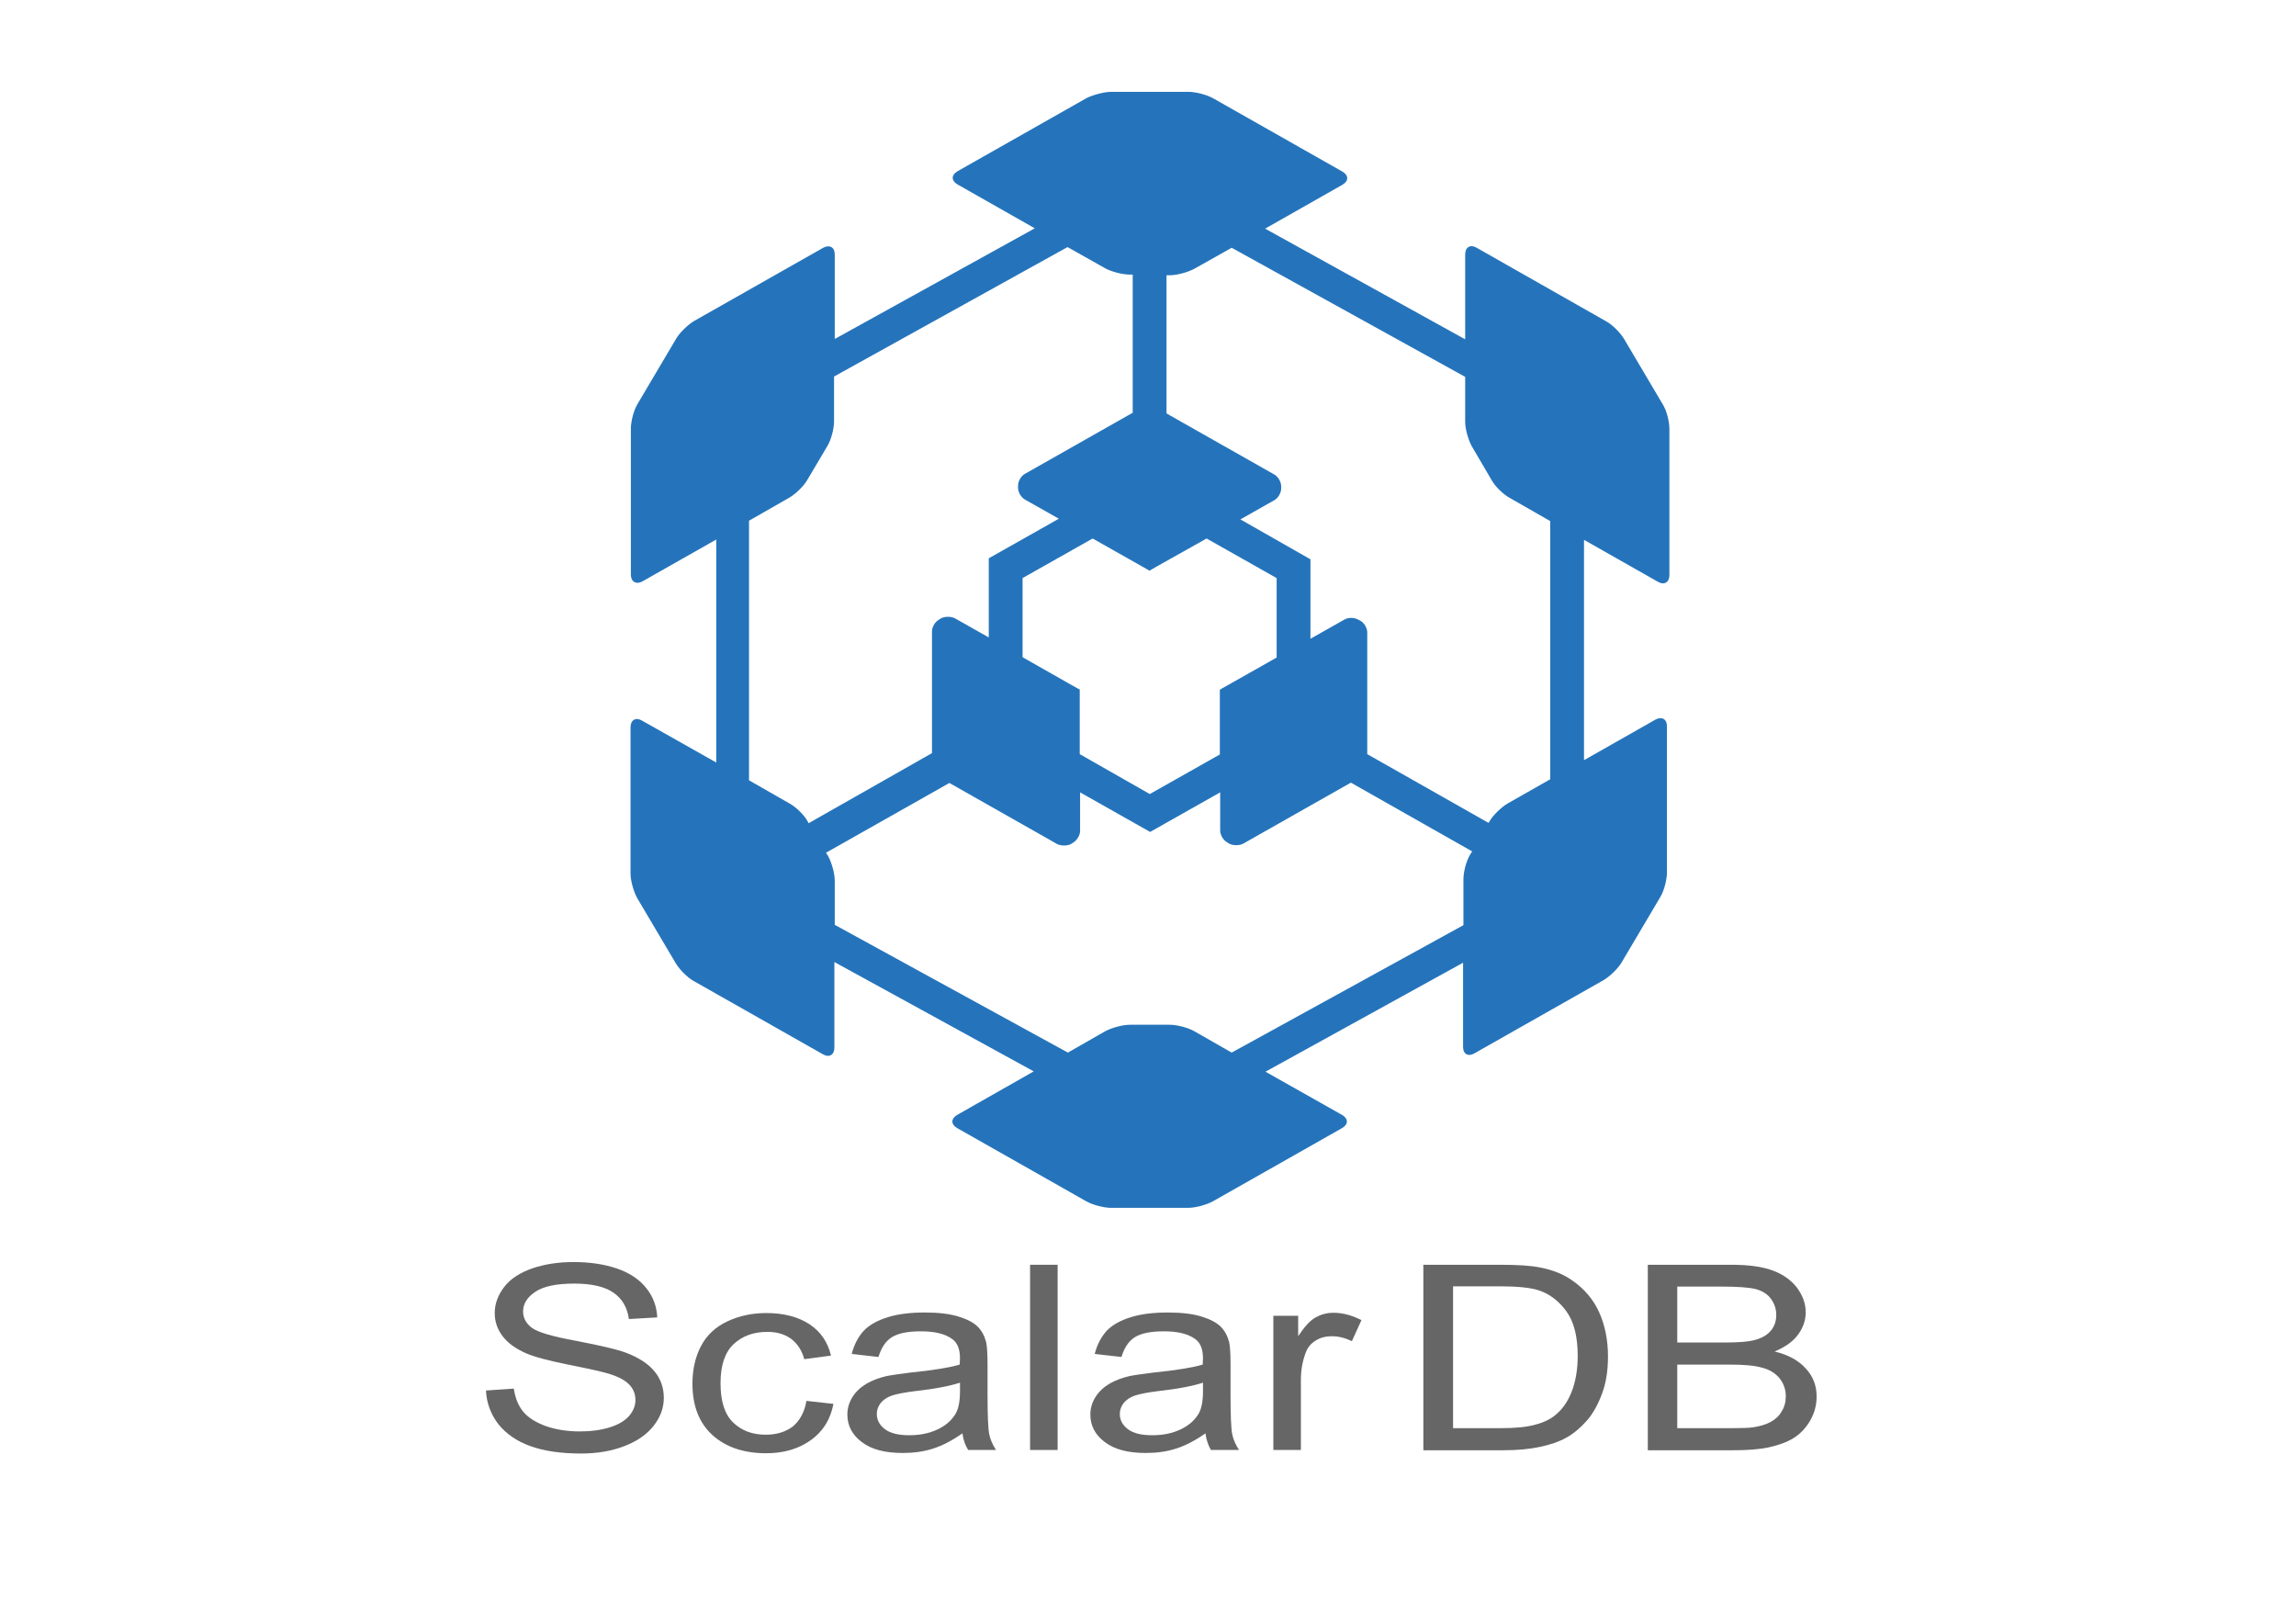
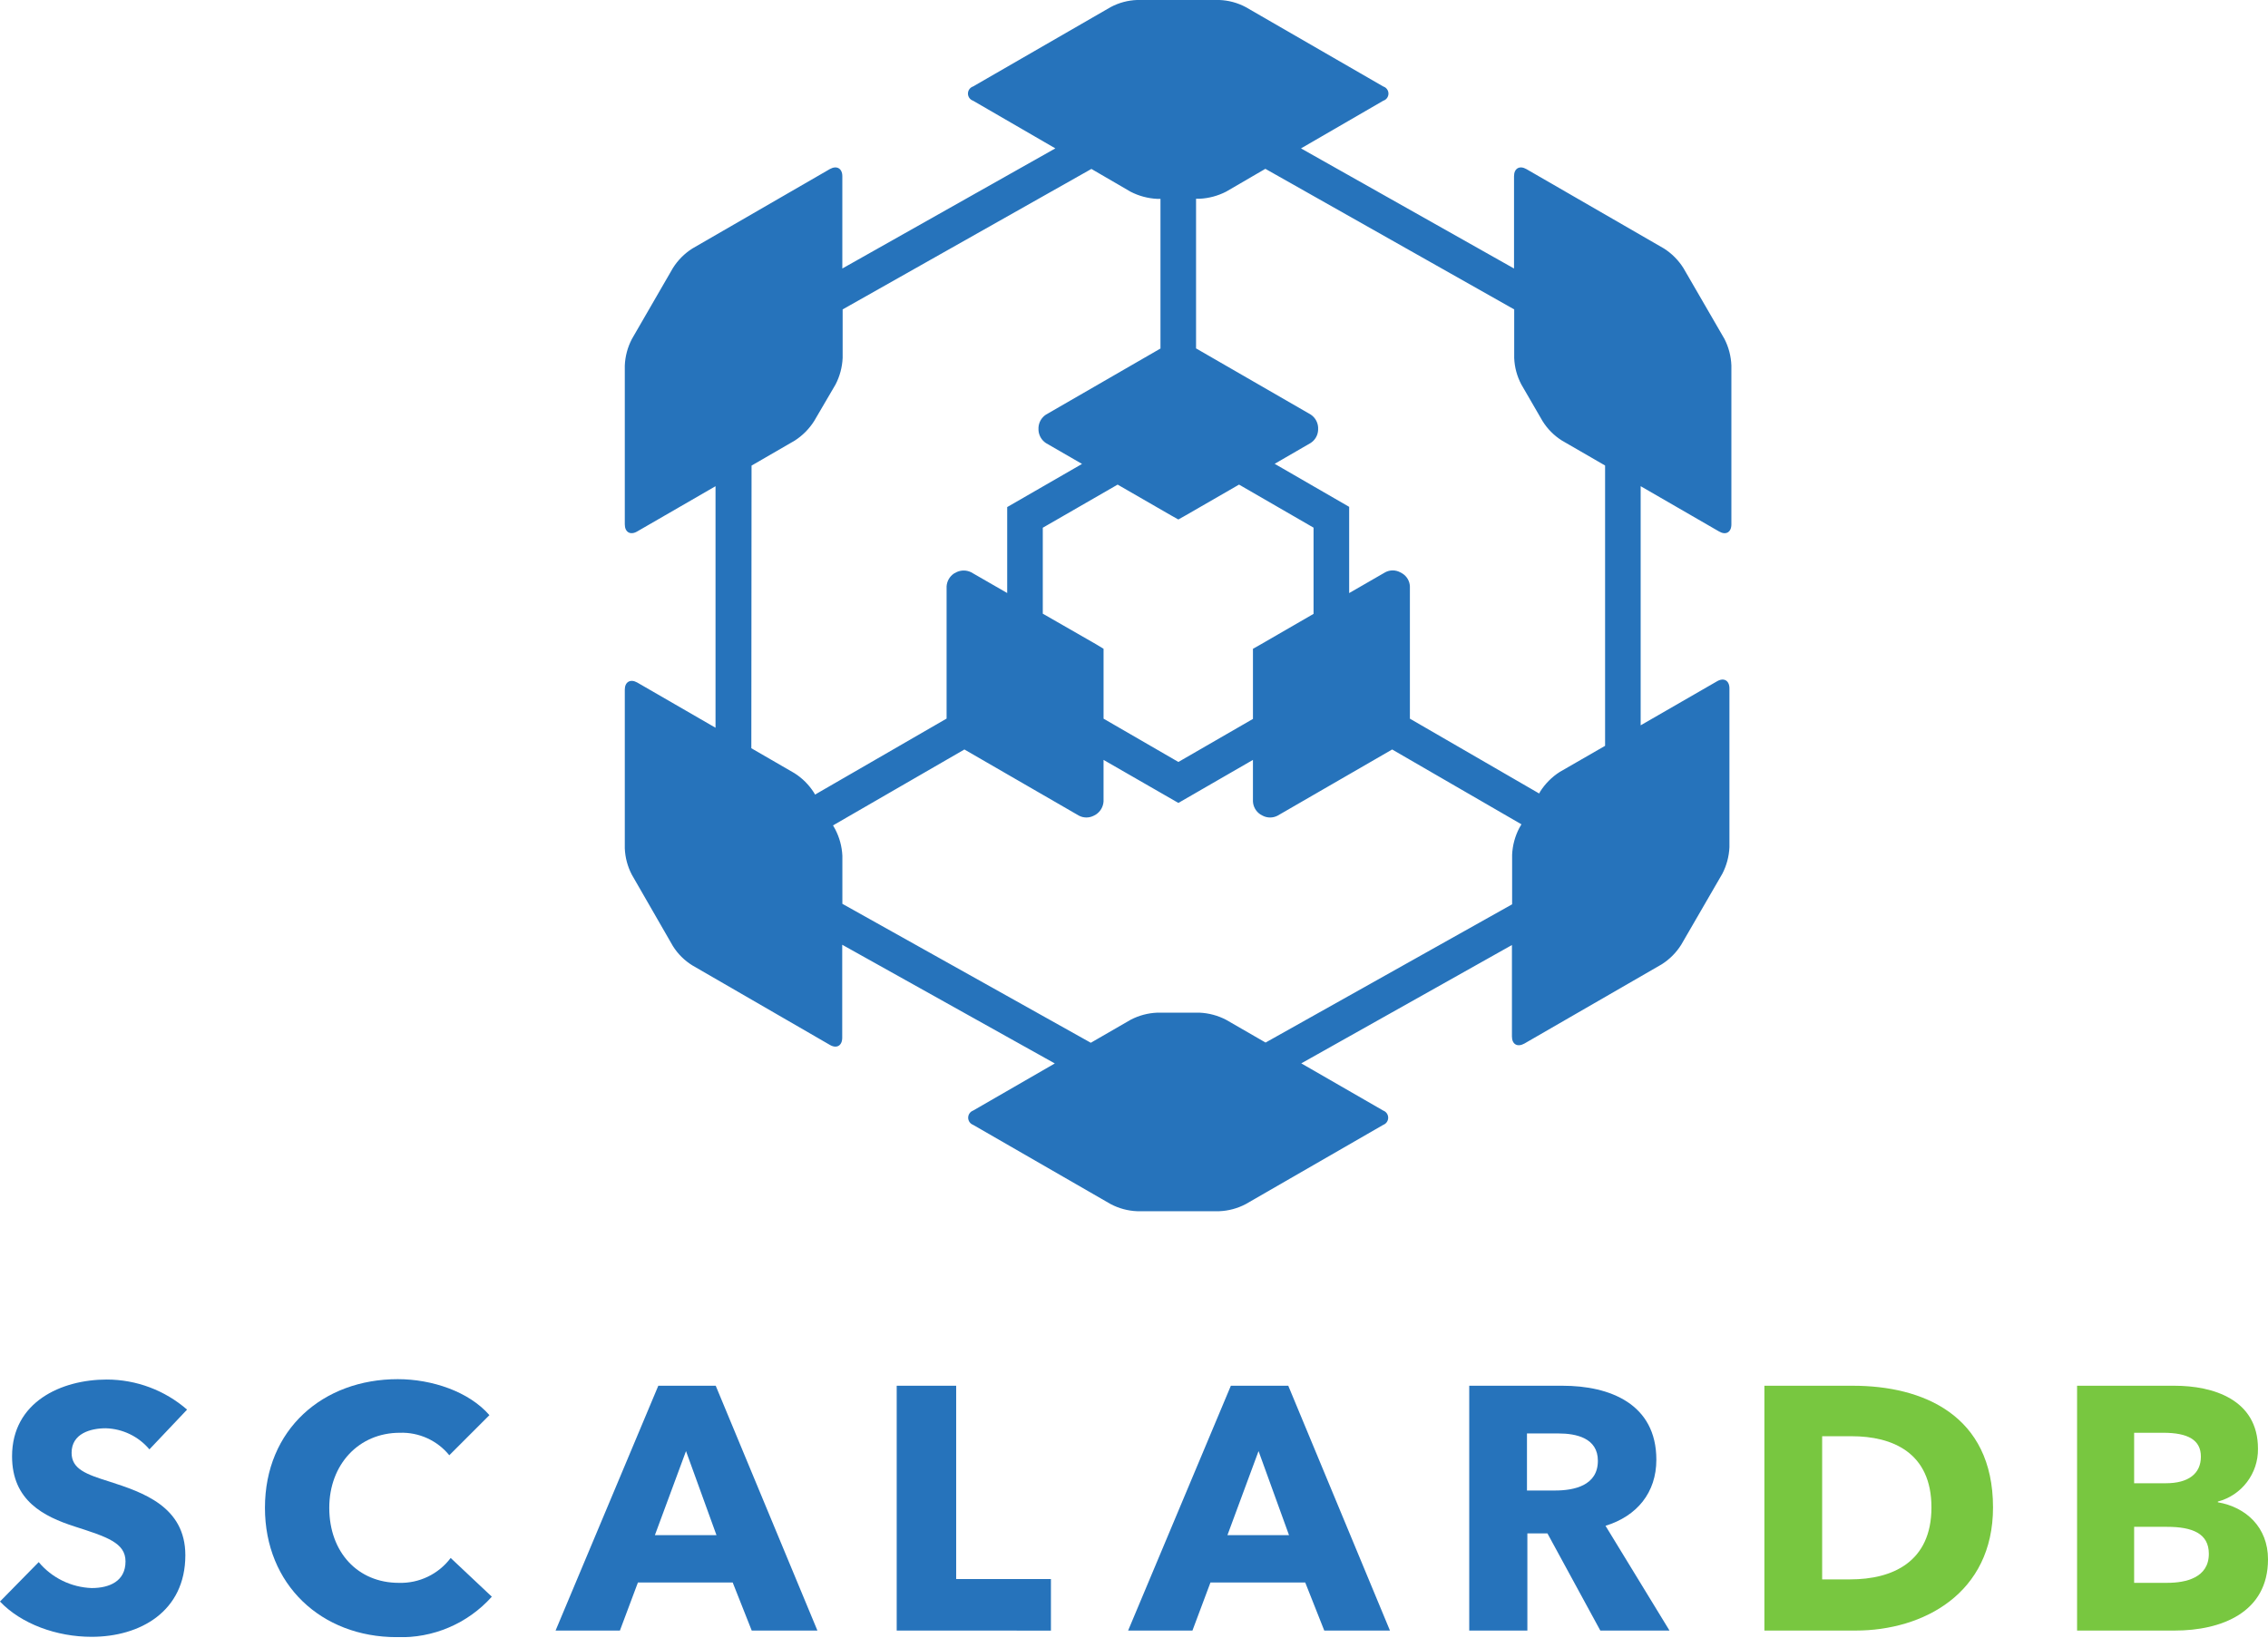
- <svg xmlns="http://www.w3.org/2000/svg" xmlns:xlink="http://www.w3.org/1999/xlink" version="1.1" id="svg25" x="0px" y="0px" viewBox="0 0 1122.5 793.7" style="enable-background:new 0 0 1122.5 793.7;" xml:space="preserve">
-   <style type="text/css">
- 	.st0{clip-path:url(#SVGID_00000015336621503020338700000005470062207023063936_);}
- 	.st1{fill:#2574BB;}
- 	.st2{enable-background:new    ;}
- 	.st3{fill:#666666;}
- 	.st4{font-family:'ArialMT';}
- 	.st5{font-size:61.934px;}
- </style>
-   <g id="g33" transform="matrix(1.333333,0,0,-1.333333,0,793.7)">
-     <g id="g35">
-       <g>
-         <defs>
-           <rect id="SVGID_1_" x="-140.3" y="-99.2" width="1122.5" height="793.7" />
-         </defs>
-         <clipPath id="SVGID_00000178923596385803852970000007293448775547595145_">
-           <use xlink:href="#SVGID_1_" style="overflow:visible;" />
-         </clipPath>
-         <g id="g37" style="clip-path:url(#SVGID_00000178923596385803852970000007293448775547595145_);">
-           <g id="g43" transform="matrix(1.277835,0,0,1.229412,455.9667,209.3846)">
-             <path id="path45" class="st1" d="M-3.4,0L-14,6.3c-1.8,1.1-5,2-7.2,2h-11.4c-2.1,0-5.3-0.9-7.2-2L-50.4,0l-66.9,38.1v13.2       c0,2.2-0.9,5.4-1.9,7.3l-0.6,1l35.4,20.8l30.9-18.2c1.1-0.6,2.9-0.6,4,0l0.6,0.4c1.1,0.7,2,2.2,2,3.5v11.5l20.1-11.8l20.1,11.8       V66.2c0-1.3,0.9-2.9,2-3.5l0.6-0.4c1.1-0.6,2.9-0.6,4,0l30.9,18.2L65.6,60l-0.6-1c-1.1-1.9-1.9-5.1-1.9-7.3V38L-3.4,0z        M-141.9,158.6l11.6,6.9c1.8,1.1,4.2,3.5,5.2,5.4l5.7,10c1.1,1.9,1.9,5.2,1.9,7.3v13.4l67,38.6l10.6-6.2c1.8-1.1,5.1-2,7.2-2       h0.9l0-41.2l-30.9-18.2c-1.1-0.6-2-2.2-2-3.5v-0.7c0-1.3,0.9-2.9,2-3.5l9.7-5.7l-20.1-11.8l0-23.6l-9.7,5.7       c-1.1,0.6-2.9,0.6-4,0l-0.6-0.4c-1.1-0.6-2-2.2-2-3.5l0-36.3l-35.4-20.9l-0.3,0.6c-1,1.9-3.4,4.3-5.2,5.3l-11.6,6.9       L-141.9,158.6z M-49,109.4l-14.4,8.5l0,23.6l20.1,11.8l14.3-8.4c1.1-0.6,2-1.2,2-1.2c0,0,0.9,0.5,2,1.2l14.4,8.4l20.1-11.8       v-23.7l-14.3-8.4c-1.1-0.6-2-1.2-2-1.2c0,0,0-1.1,0-2.4V88.9l-20.1-11.8L-47,89v16.9v2.4C-47,108.2-47.9,108.8-49,109.4        M63.6,201.5v-13.4c0-2.2,0.9-5.4,1.9-7.3l5.7-10.1c1-1.9,3.4-4.3,5.2-5.3l11.6-6.9v-77l-12.2-7.2c-1.8-1.1-4.2-3.5-5.2-5.3       l-0.3-0.5L35.5,89v36.3c0,1.3-0.9,2.9-2,3.5l-0.6,0.3c-1.1,0.7-2.9,0.7-4,0l-9.7-5.7v23.7L-0.9,159l9.7,5.7       c1.1,0.6,2,2.2,2,3.5v0.7c0,1.3-0.9,2.9-2,3.5l-30.9,18.2v41.2h0.9c2.1,0,5.3,0.9,7.2,2l10.6,6.2L63.6,201.5z M120.3,193.3       l-11.1,19.5c-1.1,1.9-3.4,4.3-5.2,5.3L66.9,240c-1.8,1.1-3.3,0.2-3.3-2v-25.3l-57.4,33l22.2,13.1c1.8,1.1,1.8,2.8,0,3.9       l-37,21.8c-1.8,1.1-5.1,2-7.2,2l-22.1,0c-2.1,0-5.3-0.9-7.2-1.9l-37-21.8c-1.8-1.1-1.8-2.8,0-3.9l22.2-13.1l-57.4-33V238       c0,2.2-1.5,3-3.3,2l-37-21.8c-1.8-1.1-4.2-3.5-5.2-5.3l-11.1-19.5c-1.1-1.9-1.9-5.2-1.9-7.3v-43.6c0-2.1,1.5-3,3.3-2l21.2,12.5       V86.5L-172.6,99c-1.8,1.1-3.3,0.2-3.3-2V53.4c0-2.2,0.9-5.4,1.9-7.3l11.1-19.5c1.1-1.9,3.4-4.3,5.2-5.3l37-21.8       c1.8-1.1,3.3-0.2,3.3,2v25.5l57.2-32.6l-22-13c-1.8-1.1-1.8-2.8,0-3.9l37-21.8c1.8-1.1,5.1-2,7.2-2h22.1c2.1,0,5.3,0.9,7.2,2       l37,21.8c1.8,1.1,1.8,2.8,0,3.9L6.3-5.7L63,26.8V1.7c0-2.2,1.5-3,3.3-1.9l37,21.8c1.8,1.1,4.2,3.5,5.2,5.3l11.1,19.5       c1.1,1.9,1.9,5.2,1.9,7.3v43.6c0,2.2-1.5,3-3.3,2L97.7,87.2v65.7l21.2-12.5c1.8-1.1,3.3-0.2,3.3,2V186       C122.2,188.2,121.4,191.5,120.3,193.3" />
-           </g>
-           <g class="st2">
-             <path class="st3" d="M178.2,85.5l10.2,0.7c0.5-3.4,1.6-6.2,3.4-8.4c1.8-2.2,4.5-3.9,8.2-5.3c3.7-1.3,7.9-2,12.6-2       c4.1,0,7.8,0.5,11,1.5c3.2,1,5.5,2.4,7.1,4.2c1.5,1.8,2.3,3.7,2.3,5.8c0,2.1-0.7,4-2.2,5.6c-1.5,1.6-3.9,2.9-7.4,4       c-2.2,0.7-7.1,1.8-14.6,3.3c-7.5,1.5-12.8,2.9-15.8,4.2c-3.9,1.7-6.8,3.8-8.7,6.3c-1.9,2.5-2.9,5.3-2.9,8.5       c0,3.4,1.2,6.6,3.5,9.6s5.8,5.2,10.3,6.8c4.5,1.5,9.5,2.3,15,2.3c6.1,0,11.4-0.8,16.1-2.4c4.6-1.6,8.2-4,10.7-7.2       c2.5-3.1,3.8-6.7,4-10.7l-10.4-0.6c-0.6,4.3-2.5,7.5-5.7,9.7c-3.2,2.2-8,3.3-14.3,3.3c-6.6,0-11.3-1-14.3-3       c-3-2-4.5-4.4-4.5-7.2c0-2.4,1.1-4.4,3.2-6c2.1-1.6,7.5-3.2,16.3-4.8c8.8-1.7,14.9-3.1,18.1-4.3c4.8-1.8,8.3-4.1,10.6-6.9       c2.3-2.8,3.4-6,3.4-9.7c0-3.6-1.2-7-3.7-10.2c-2.5-3.2-6.1-5.7-10.8-7.5c-4.7-1.8-9.9-2.7-15.8-2.7c-7.4,0-13.6,0.9-18.6,2.7       c-5,1.8-8.9,4.5-11.8,8.1C179.9,76.9,178.4,81,178.2,85.5z" />
-             <path class="st3" d="M295.7,81.7l9.9-1.1c-1.1-5.7-3.8-10.1-8.3-13.3c-4.5-3.2-9.9-4.8-16.4-4.8c-8.1,0-14.7,2.2-19.6,6.6       c-4.9,4.4-7.4,10.7-7.4,18.9c0,5.3,1.1,10,3.2,13.9c2.1,4,5.4,7,9.7,9c4.3,2,9.1,3,14.2,3c6.4,0,11.7-1.4,15.8-4.1       c4.1-2.7,6.7-6.5,7.9-11.5l-9.8-1.3c-0.9,3.3-2.6,5.8-4.9,7.5c-2.4,1.7-5.2,2.5-8.6,2.5c-5.1,0-9.2-1.5-12.4-4.5       c-3.2-3-4.8-7.8-4.8-14.3c0-6.6,1.5-11.4,4.6-14.4c3.1-3,7-4.5,12-4.5c3.9,0,7.2,1,9.9,3C293.3,74.5,295,77.6,295.7,81.7z" />
-             <path class="st3" d="M352.9,69.8c-3.7-2.6-7.3-4.5-10.8-5.6c-3.4-1.1-7.1-1.6-11.1-1.6c-6.5,0-11.5,1.3-15,4       c-3.5,2.6-5.3,6-5.3,10.1c0,2.4,0.7,4.6,2,6.6c1.3,2,3.1,3.6,5.2,4.8c2.1,1.2,4.6,2.1,7.2,2.7c2,0.4,5,0.8,8.9,1.3       c8.1,0.8,14.1,1.8,17.9,2.9c0,1.1,0.1,1.9,0.1,2.2c0,3.4-0.9,5.8-2.9,7.2c-2.6,1.9-6.4,2.8-11.5,2.8c-4.7,0-8.2-0.7-10.5-2.1       c-2.3-1.4-3.9-3.8-5-7.3l-9.8,1.1c0.9,3.5,2.4,6.3,4.4,8.5c2,2.1,5,3.8,8.9,5c3.9,1.2,8.4,1.7,13.5,1.7c5.1,0,9.2-0.5,12.4-1.5       c3.2-1,5.5-2.2,7-3.7c1.5-1.5,2.5-3.4,3.1-5.7c0.3-1.4,0.5-4,0.5-7.7V84.3c0-7.8,0.2-12.7,0.6-14.7c0.4-2.1,1.3-4,2.5-5.9H355       C353.9,65.4,353.2,67.5,352.9,69.8z M352.1,88.4c-3.7-1.2-9.1-2.3-16.4-3.1c-4.1-0.5-7.1-1.1-8.8-1.7c-1.7-0.6-3-1.5-4-2.7       c-0.9-1.2-1.4-2.5-1.4-4c0-2.2,1-4.1,3-5.6c2-1.5,5-2.2,8.9-2.2c3.9,0,7.3,0.7,10.3,2.1c3,1.4,5.2,3.3,6.7,5.8       c1.1,1.9,1.6,4.7,1.6,8.3V88.4z" />
-             <path class="st3" d="M377.7,63.7v67.9h10.1V63.7H377.7z" />
-             <path class="st3" d="M442,69.8c-3.7-2.6-7.3-4.5-10.8-5.6c-3.4-1.1-7.1-1.6-11.1-1.6c-6.5,0-11.5,1.3-15,4       c-3.5,2.6-5.3,6-5.3,10.1c0,2.4,0.7,4.6,2,6.6c1.3,2,3.1,3.6,5.2,4.8c2.1,1.2,4.6,2.1,7.2,2.7c2,0.4,5,0.8,8.9,1.3       c8.1,0.8,14.1,1.8,17.9,2.9c0,1.1,0.1,1.9,0.1,2.2c0,3.4-0.9,5.8-2.9,7.2c-2.6,1.9-6.4,2.8-11.5,2.8c-4.7,0-8.2-0.7-10.5-2.1       c-2.3-1.4-3.9-3.8-5-7.3l-9.8,1.1c0.9,3.5,2.4,6.3,4.4,8.5c2,2.1,5,3.8,8.9,5c3.9,1.2,8.4,1.7,13.5,1.7c5.1,0,9.2-0.5,12.4-1.5       c3.2-1,5.5-2.2,7-3.7c1.5-1.5,2.5-3.4,3.1-5.7c0.3-1.4,0.5-4,0.5-7.7V84.3c0-7.8,0.2-12.7,0.6-14.7c0.4-2.1,1.3-4,2.5-5.9H444       C443,65.4,442.3,67.5,442,69.8z M441.2,88.4c-3.7-1.2-9.1-2.3-16.4-3.1c-4.1-0.5-7.1-1.1-8.8-1.7c-1.7-0.6-3-1.5-4-2.7       c-0.9-1.2-1.4-2.5-1.4-4c0-2.2,1-4.1,3-5.6c2-1.5,5-2.2,8.9-2.2c3.9,0,7.3,0.7,10.3,2.1c3,1.4,5.2,3.3,6.7,5.8       c1.1,1.9,1.6,4.7,1.6,8.3V88.4z" />
-             <path class="st3" d="M466.9,63.7v49.2h9.1v-7.5c2.3,3.5,4.4,5.8,6.4,6.9c2,1.1,4.1,1.7,6.5,1.7c3.4,0,6.8-0.9,10.3-2.7       l-3.5-7.7c-2.5,1.2-4.9,1.8-7.4,1.8c-2.2,0-4.2-0.5-5.9-1.6c-1.8-1.1-3-2.6-3.7-4.6c-1.1-3-1.7-6.2-1.7-9.7V63.7H466.9z" />
-           </g>
-           <text transform="matrix(0.9049 0 0 -0.75 497.5343 63.7052)" class="st3 st4 st5"> </text>
-           <g>
-             <path class="st3" d="M521.9,63.7v67.9h28.2c6.4,0,11.2-0.3,14.6-1c4.7-0.9,8.7-2.5,12-4.9c4.3-3,7.6-6.9,9.7-11.6       c2.1-4.7,3.2-10.1,3.2-16.1c0-5.2-0.7-9.7-2.2-13.7s-3.3-7.3-5.6-9.9c-2.3-2.6-4.8-4.7-7.5-6.2s-6-2.6-9.8-3.4       c-3.8-0.8-8.2-1.2-13.2-1.2H521.9z M532.8,71.7h17.5c5.4,0,9.6,0.4,12.7,1.3c3.1,0.8,5.5,2,7.3,3.5c2.6,2.1,4.6,5,6,8.6       c1.4,3.6,2.2,8,2.2,13.1c0,7.1-1.4,12.6-4.2,16.4c-2.8,3.8-6.2,6.4-10.3,7.7c-2.9,0.9-7.6,1.4-14,1.4h-17.2V71.7z" />
-             <path class="st3" d="M604.2,63.7v67.9h30.7c6.3,0,11.3-0.7,15.1-2.1c3.8-1.4,6.7-3.5,8.9-6.3c2.1-2.9,3.2-5.8,3.2-9       c0-2.9-0.9-5.6-2.8-8.2c-1.9-2.6-4.8-4.6-8.6-6.2c5-1.2,8.8-3.3,11.4-6.2c2.7-2.9,4-6.3,4-10.3c0-3.2-0.8-6.1-2.4-8.9       c-1.6-2.7-3.6-4.8-6-6.3c-2.4-1.5-5.4-2.6-9-3.4c-3.6-0.8-8-1.1-13.2-1.1H604.2z M615,103.1h17.7c4.8,0,8.3,0.3,10.3,0.8       c2.8,0.7,4.8,1.8,6.2,3.4c1.4,1.6,2.1,3.6,2.1,5.9c0,2.3-0.7,4.2-2,6c-1.3,1.7-3.2,2.9-5.6,3.5c-2.4,0.6-6.6,0.9-12.5,0.9H615       V103.1z M615,71.7h20.4c3.5,0,6,0.1,7.4,0.3c2.5,0.4,4.6,1,6.3,1.9c1.7,0.9,3.1,2.1,4.1,3.8c1.1,1.7,1.6,3.6,1.6,5.7       c0,2.5-0.8,4.7-2.3,6.6c-1.6,1.9-3.7,3.2-6.5,3.9c-2.8,0.8-6.8,1.1-12,1.1H615V71.7z" />
-           </g>
+ <svg xmlns="http://www.w3.org/2000/svg" width="277" height="200" viewBox="0 0 277 200">
+   <defs>
+     <clipPath id="clip-scalarDB_LOGO_01">
+       <rect width="277" height="200" />
+     </clipPath>
+   </defs>
+   <g id="scalarDB_LOGO_01" clip-path="url(#clip-scalarDB_LOGO_01)">
+     <g id="グループ_6" data-name="グループ 6" transform="translate(-738.367 -312.031)">
+       <path id="パス_2110" data-name="パス 2110" d="M925.688,353.439l-5.019-8.667a7.7,7.7,0,0,0-2.373-2.384l-16.8-9.7c-.832-.475-1.511-.088-1.511.871v11.274L873.967,330.16l10.047-5.823a.914.914,0,0,0,0-1.741L867.22,312.9a7.445,7.445,0,0,0-3.246-.871H853.962a7.428,7.428,0,0,0-3.244.871l-16.8,9.694a.918.918,0,0,0,0,1.741l10.047,5.823-26.017,14.674V333.556c0-.954-.688-1.341-1.524-.871l-16.784,9.7a7.645,7.645,0,0,0-2.381,2.386l-5.009,8.667a7.681,7.681,0,0,0-.87,3.252v19.4c0,.95.671,1.354,1.505.871l9.576-5.533v29.508l-9.576-5.533c-.832-.462-1.505-.06-1.505.871v19.4a7.606,7.606,0,0,0,.87,3.233l5.009,8.706a7.4,7.4,0,0,0,2.381,2.36l16.784,9.706c.836.492,1.511.092,1.511-.871V427.446l25.964,14.5-9.98,5.76a.931.931,0,0,0,0,1.741l16.8,9.68a7.564,7.564,0,0,0,3.244.871h10.012a7.569,7.569,0,0,0,3.246-.871l16.794-9.68a.931.931,0,0,0,0-1.741L874,441.936l25.73-14.456v11.169c0,.963.671,1.341,1.515.871l16.793-9.693a7.634,7.634,0,0,0,2.368-2.386l5.019-8.667a7.817,7.817,0,0,0,.869-3.246v-19.4c0-.957-.673-1.358-1.51-.87l-9.333,5.38V371.425l9.576,5.533c.832.488,1.505.1,1.505-.871v-19.4A7.762,7.762,0,0,0,925.688,353.439Zm-25.682-3.609v5.924a7.515,7.515,0,0,0,.871,3.243l2.586,4.466a7.479,7.479,0,0,0,2.373,2.389l5.271,3.048v34.244l-5.537,3.19a7.861,7.861,0,0,0-2.38,2.381l-.135.252-15.788-9.14V383.67a1.947,1.947,0,0,0-.914-1.576l-.278-.153a1.932,1.932,0,0,0-1.816,0l-4.409,2.543V373.95l-9.1-5.258,4.4-2.547a2,2,0,0,0,.909-1.58v-.322a2.029,2.029,0,0,0-.909-1.571l-14-8.078V336.312h.435a7.974,7.974,0,0,0,3.243-.871l4.787-2.786Zm-51.045,40.918L842.431,387V376.5l9.141-5.268,6.5,3.748c.5.288.914.514.914.514s.4-.226.914-.514l6.5-3.748,9.1,5.259v10.533l-6.49,3.753c-.5.273-.911.514-.911.514v8.566l-9.106,5.258-9.14-5.288v-8.536Zm-42.1-21.839,5.267-3.048a7.8,7.8,0,0,0,2.377-2.389l2.612-4.466a7.778,7.778,0,0,0,.869-3.243v-5.933l30.383-17.162,4.787,2.786a7.948,7.948,0,0,0,3.248.871h.4v18.282l-13.989,8.078a2.021,2.021,0,0,0-.909,1.573v.321a2.037,2.037,0,0,0,.909,1.58l4.409,2.547-9.14,5.271v10.5l-4.4-2.534a2.042,2.042,0,0,0-1.823,0l-.273.148a2.045,2.045,0,0,0-.906,1.571v16.154L814.617,409.1l-.14-.247a7.71,7.71,0,0,0-2.376-2.368l-5.267-3.046Zm62.78,70.485-4.822-2.781a7.757,7.757,0,0,0-3.243-.87H856.4a7.7,7.7,0,0,0-3.246.87l-4.858,2.807-30.343-16.975v-5.877a7.8,7.8,0,0,0-.87-3.222l-.271-.482,16.046-9.273,13.989,8.084a1.963,1.963,0,0,0,1.819,0l.275-.153a2.055,2.055,0,0,0,.91-1.58v-5.079l9.14,5.258,9.107-5.258v5.079a2.018,2.018,0,0,0,.905,1.58l.275.153a1.981,1.981,0,0,0,1.832,0l13.991-8.084,15.791,9.142-.269.46a7.847,7.847,0,0,0-.871,3.256v6.055Z" transform="translate(23.296)" fill="#2673bb" />
+       <g id="Scalar" transform="translate(738.367 480.515)">
+         <g id="グループ_5" data-name="グループ 5" style="isolation: isolate">
+           <path id="パス_17" data-name="パス 17" d="M756.616,437.683a7.241,7.241,0,0,0-5.323-2.577c-1.859,0-4.182.635-4.182,3,0,1.986,1.774,2.62,4.6,3.507,4.056,1.309,9.293,3.04,9.293,9,0,6.885-5.534,9.97-11.448,9.97-4.266,0-8.575-1.563-11.193-4.31l4.731-4.816a8.85,8.85,0,0,0,6.462,3.169c2.2,0,4.141-.845,4.141-3.253,0-2.281-2.282-3-6.21-4.266-3.8-1.225-7.647-3.169-7.647-8.576,0-6.632,6-9.378,11.575-9.378a14.962,14.962,0,0,1,9.8,3.675Z" transform="translate(-738.367 -429.107)" fill="#2673bb" />
+           <path id="パス_18" data-name="パス 18" d="M776.949,460.636c-9.209,0-16.094-6.422-16.094-15.8,0-9.591,7.1-15.716,16.223-15.716,4.182,0,8.7,1.522,11.193,4.395l-4.9,4.9a7.459,7.459,0,0,0-6.042-2.746c-5.028,0-8.618,3.887-8.618,9.168,0,5.449,3.507,9.166,8.491,9.166a7.633,7.633,0,0,0,6.337-3.04l5.026,4.731A14.848,14.848,0,0,1,776.949,460.636Z" transform="translate(-728.496 -429.12)" fill="#2673bb" />
+           <path id="パス_19" data-name="パス 19" d="M809.469,459.587l-2.324-5.872H795.57l-2.2,5.872h-7.858l12.548-29.908h7.012l12.42,29.908Zm-8.026-21.925-3.8,10.267h7.52Z" transform="translate(-717.658 -428.875)" fill="#2673bb" />
+           <path id="パス_20" data-name="パス 20" d="M814.463,459.587V429.679h7.264v23.613H833.3v6.3Z" transform="translate(-704.945 -428.875)" fill="#2673bb" />
+           <path id="パス_21" data-name="パス 21" d="M858.056,459.587l-2.325-5.872H844.156l-2.2,5.872H834.1l12.548-29.908h7.012l12.419,29.908Zm-8.026-21.925-3.8,10.267h7.52Z" transform="translate(-696.318 -428.875)" fill="#2673bb" />
+           <path id="パス_22" data-name="パス 22" d="M879.059,459.587,872.6,447.716h-2.451v11.871h-7.1V429.679h11.405c5.746,0,11.448,2.2,11.448,9.039,0,4.013-2.364,6.885-6.209,8.07l7.816,12.8Zm-5.11-24.079H870.1v6.97h3.422c2.324,0,5.238-.591,5.238-3.633C878.764,436.058,876.1,435.508,873.949,435.508Z" transform="translate(-683.605 -428.875)" fill="#2673bb" />
+           <path id="パス_23" data-name="パス 23" d="M899.243,459.587H888.091V429.679h10.815c8.49,0,17.109,3.548,17.109,14.87C916.015,455.068,907.481,459.587,899.243,459.587Zm-.507-23.741h-3.59v17.489h3.422c5.154,0,9.927-2.112,9.927-8.786C908.5,437.832,903.722,435.846,898.736,435.846Z" transform="translate(-672.599 -428.875)" fill="#78c740" />
+           <path id="パス_24" data-name="パス 24" d="M926.542,459.587H914.631V429.679h11.912c4.646,0,10.181,1.648,10.181,7.688a6.582,6.582,0,0,1-4.9,6.462v.086c3.422.59,6.126,3.04,6.126,6.969C937.949,457.392,932.246,459.587,926.542,459.587Zm-1.394-24.164H921.6v6.167h3.887c2.7,0,4.266-1.141,4.266-3.252C929.753,436.31,928.19,435.423,925.148,435.423Zm.465,11.491H921.6v6.842h4.056c2.281,0,5.068-.633,5.068-3.547C930.724,447.716,928.7,446.915,925.613,446.915Z" transform="translate(-660.949 -428.875)" fill="#78c740" />
        </g>
      </g>
    </g>
  </g>
</svg>
